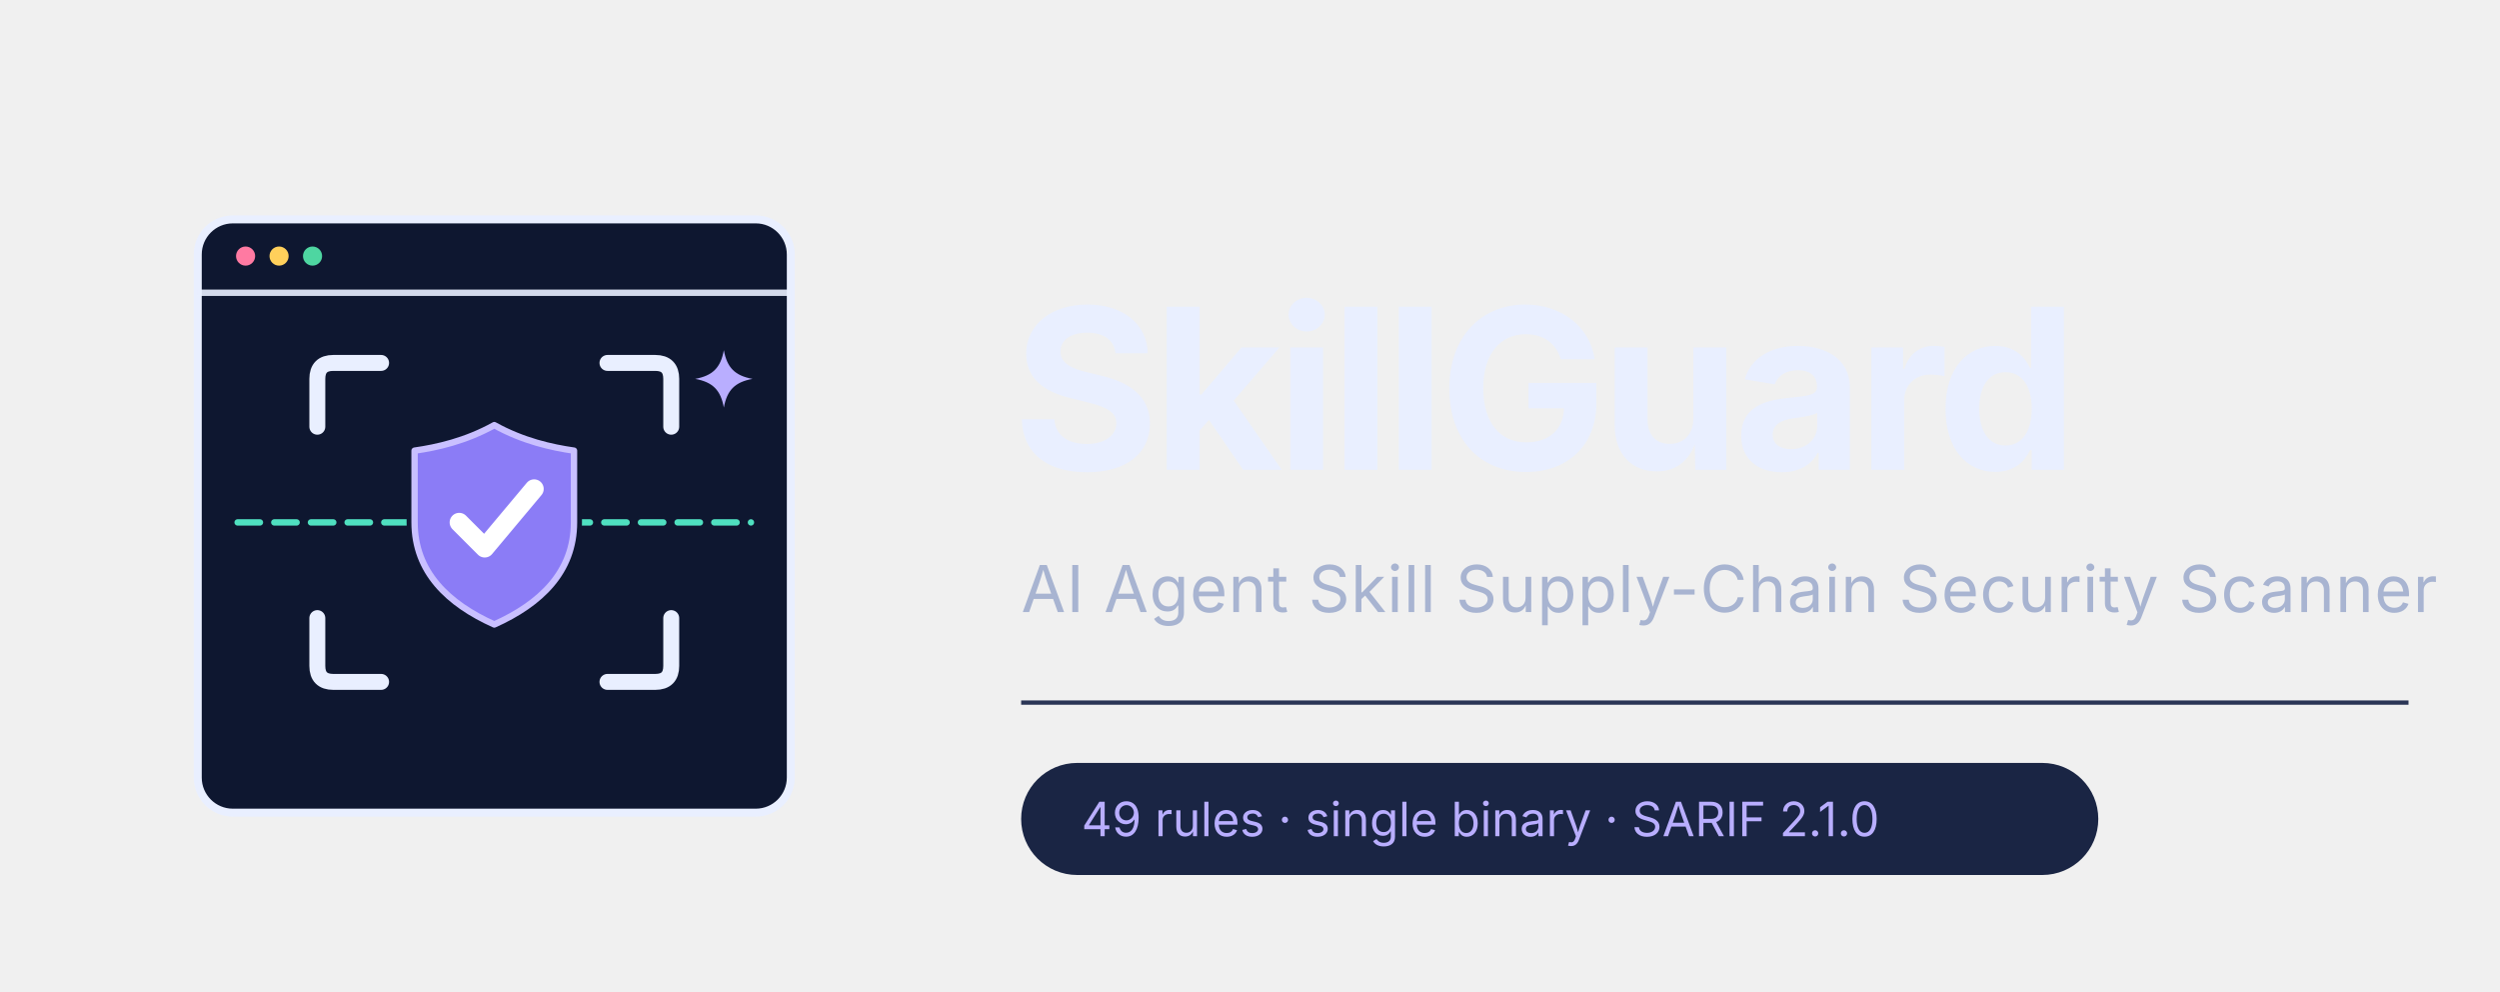
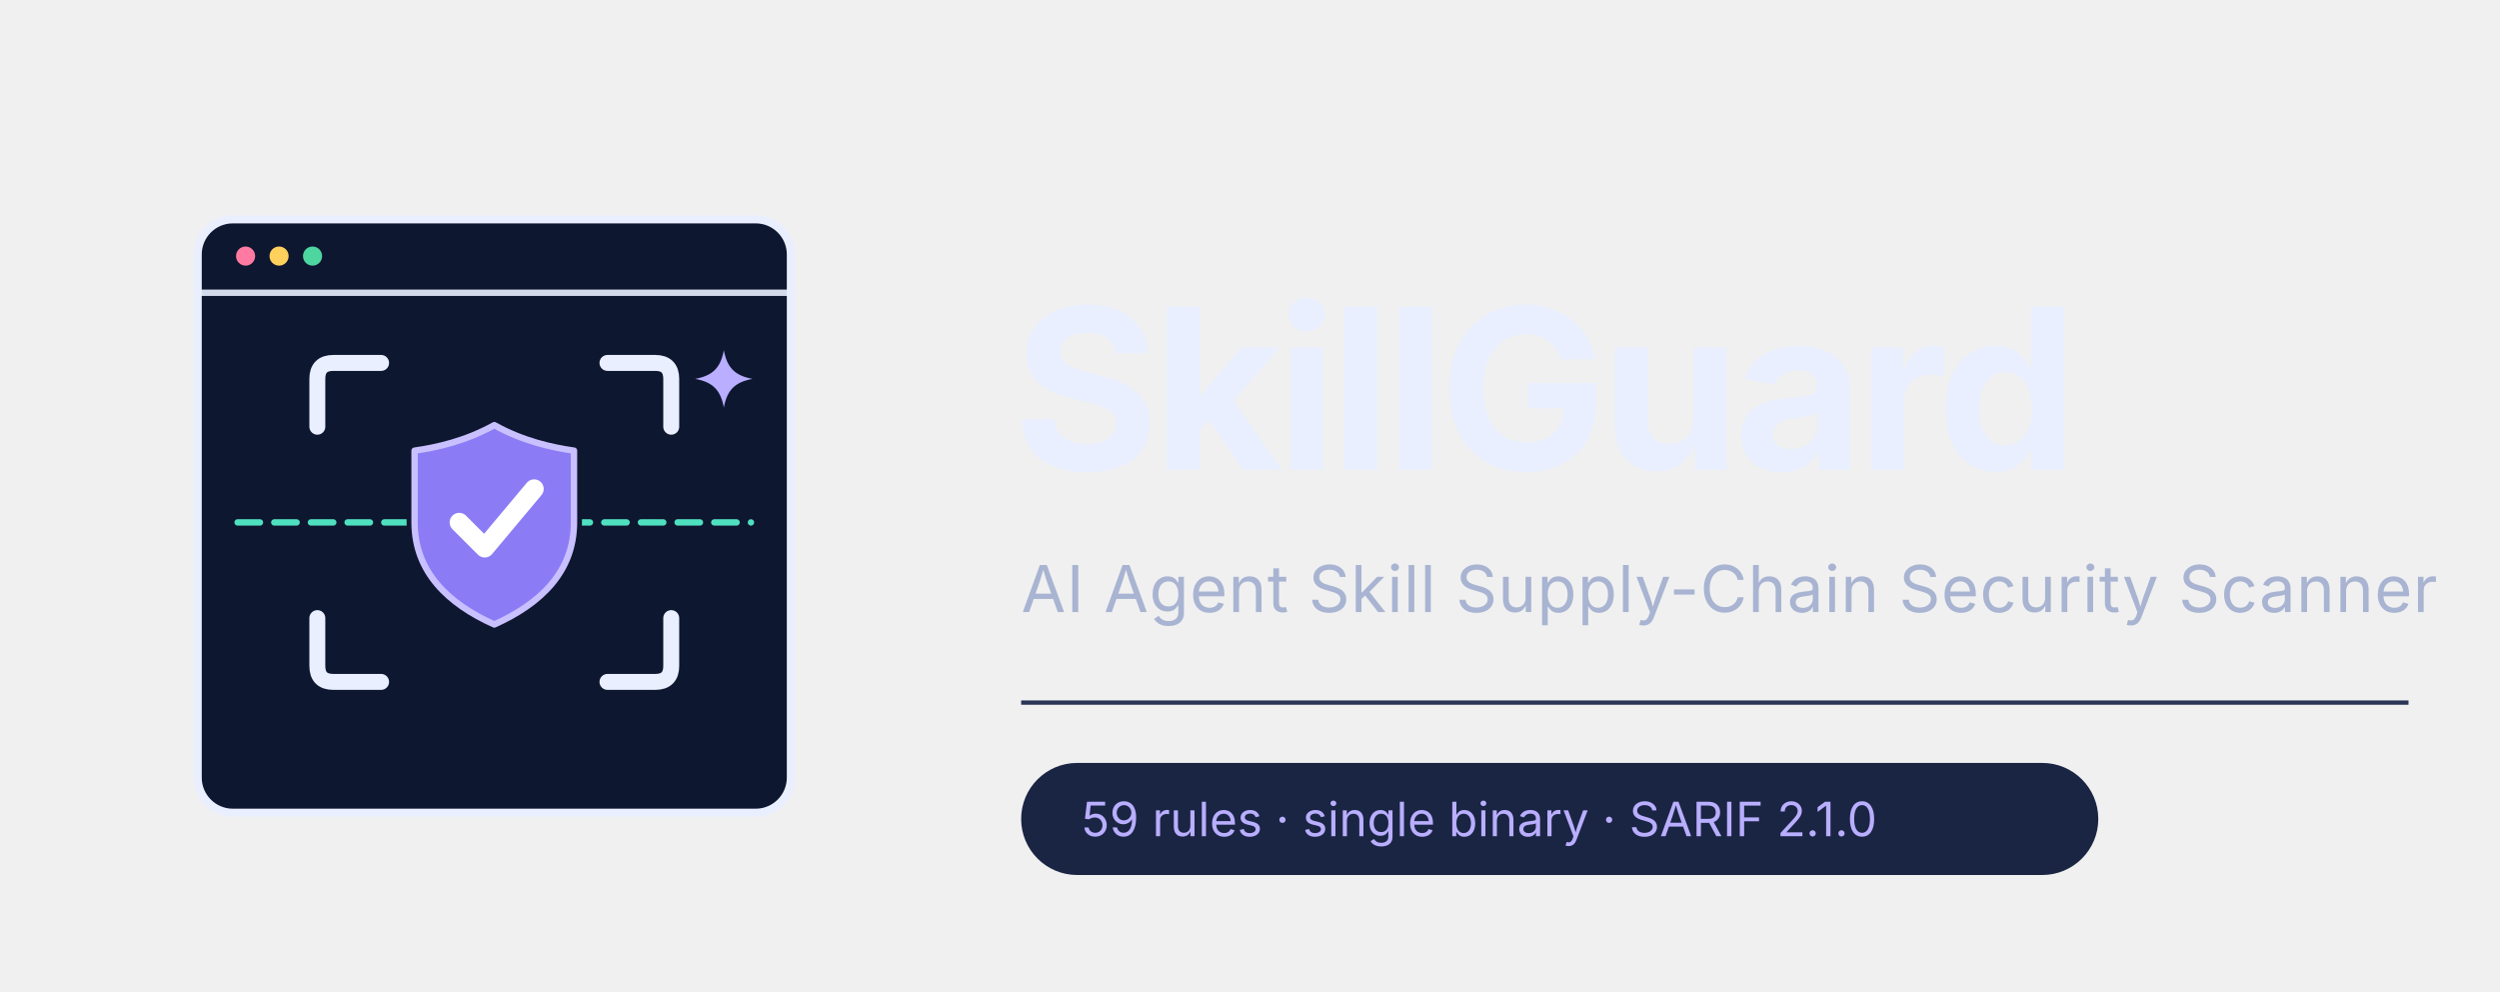
<svg xmlns="http://www.w3.org/2000/svg" viewBox="0 0 1160 460" width="1160" height="460" role="img" aria-labelledby="title desc">
  <g transform="translate(40 50) scale(0.37)">
    <rect x="140" y="140" width="744" height="744" rx="44" fill="#0E1730" stroke="#E9EFFF" stroke-width="10" />
    <line x1="140" y1="232" x2="884" y2="232" stroke="#E9EFFF" stroke-width="8" opacity="0.9" />
    <circle cx="200" cy="186" r="12" fill="#FF7AA2" />
    <circle cx="242" cy="186" r="12" fill="#FFD05B" />
    <circle cx="284" cy="186" r="12" fill="#4ED6A1" />
    <g fill="none" stroke="#E9EFFF" stroke-width="20" stroke-linecap="round" stroke-linejoin="round">
      <path d="M290 400 L290 340 Q290 320 310 320 L370 320" />
      <path d="M654 320 L714 320 Q734 320 734 340 L734 400" />
      <path d="M290 640 L290 700 Q290 720 310 720 L370 720" />
      <path d="M654 720 L714 720 Q734 720 734 700 L734 640" />
    </g>
    <line x1="190" y1="520" x2="834" y2="520" stroke="#4FE0C0" stroke-width="8" stroke-linecap="round" stroke-dasharray="28 18" />
    <path d="M512 398 C548 418 584 426 612 430 L612 520 C612 582 570 622 512 648 C454 622 412 582 412 520 L412 430 C440 426 476 418 512 398 Z" fill="none" stroke="#0E1730" stroke-width="20" stroke-linejoin="round" />
    <path d="M512 398 C548 418 584 426 612 430 L612 520 C612 582 570 622 512 648 C454 622 412 582 412 520 L412 430 C440 426 476 418 512 398 Z" fill="#8B7CF6" stroke="#C9C0FF" stroke-width="8" stroke-linejoin="round" />
    <path d="M468 520 L500 552 L562 478" fill="none" stroke="#FFFFFF" stroke-width="24" stroke-linecap="round" stroke-linejoin="round" />
    <path d="M800 304 C804 326 814 336 836 340 C814 344 804 354 800 376 C796 354 786 344 764 340 C786 336 796 326 800 304 Z" fill="#B9AEFF" />
  </g>
  <text x="470" y="218" font-family="Inter, 'Segoe UI', 'Microsoft YaHei', sans-serif" font-size="104" font-weight="700" fill="#E9EFFF" letter-spacing="-3">SkillGuard</text>
  <text x="474" y="284" font-family="Inter, 'Segoe UI', 'Microsoft YaHei', sans-serif" font-size="30" fill="#A8B4D1" letter-spacing="0.4">AI Agent Skill Supply-Chain Security Scanner</text>
  <line x1="474" y1="326" x2="1118" y2="326" stroke="#2A3555" stroke-width="2" />
  <rect x="474" y="354" width="500" height="52" rx="26" fill="#1A2544" />
-   <text x="502" y="388" font-family="Inter, 'Segoe UI', 'Microsoft YaHei', sans-serif" font-size="22" fill="#B9AEFF">49 rules  ·  single binary  ·  SARIF 2.1.0</text>
+   <text x="502" y="388" font-family="Inter, 'Segoe UI', 'Microsoft YaHei', sans-serif" font-size="22" fill="#B9AEFF">59 rules  ·  single binary  ·  SARIF 2.1.0</text>
</svg>
